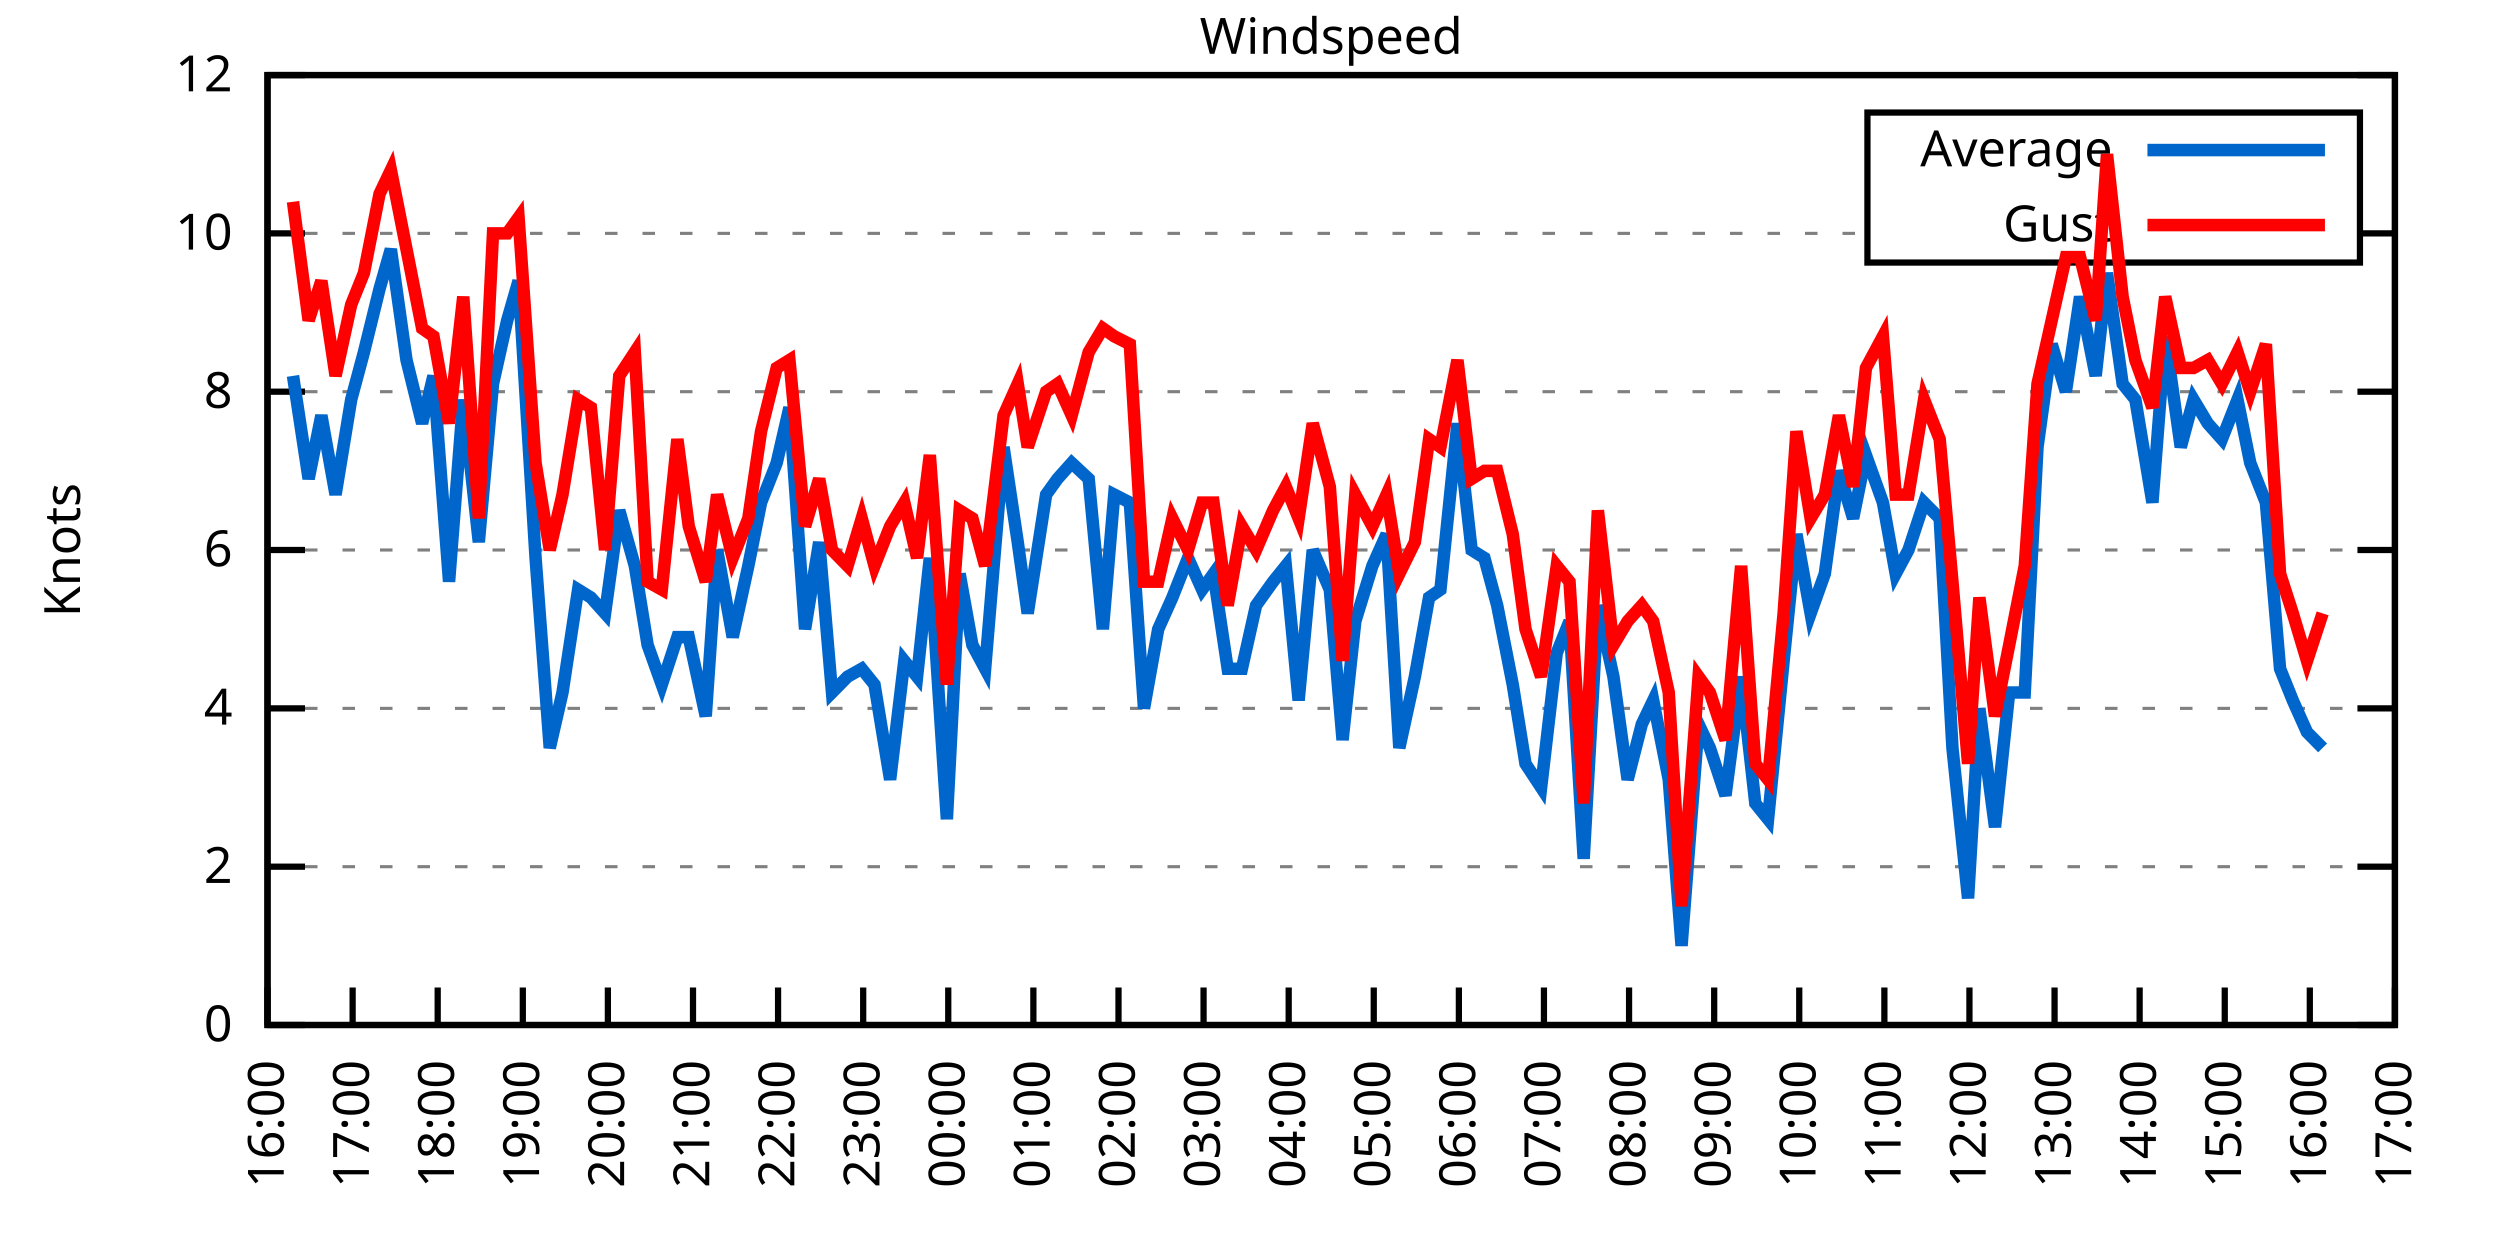
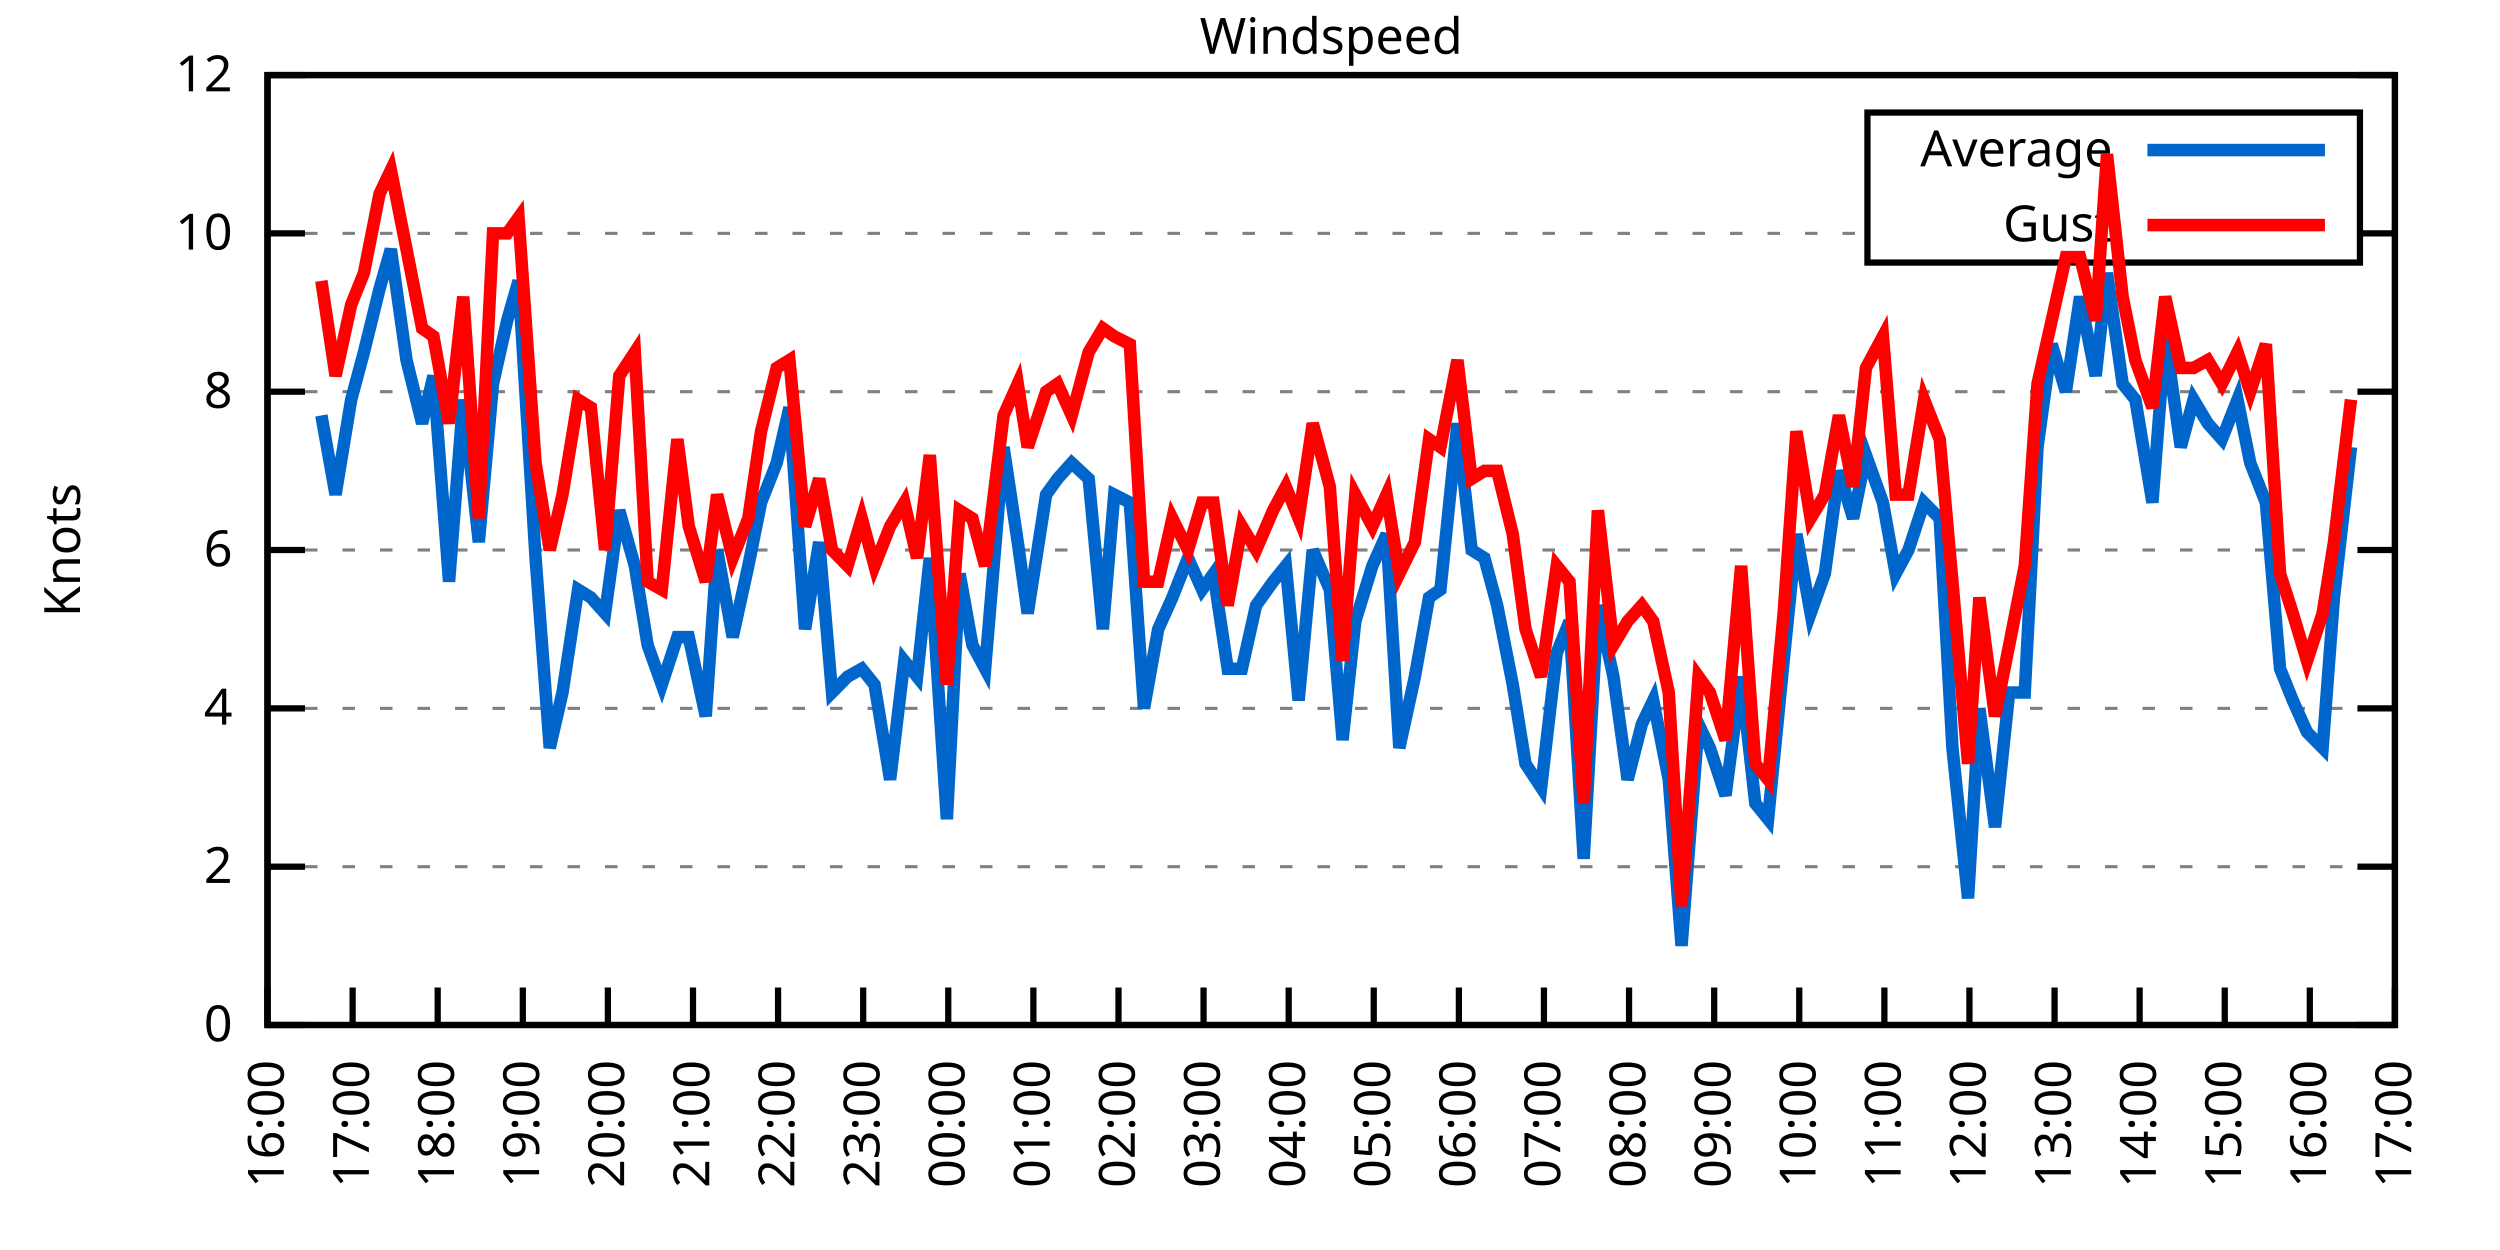
<svg xmlns="http://www.w3.org/2000/svg" xmlns:xlink="http://www.w3.org/1999/xlink" width="400" height="200" viewBox="0 0 400 200">
  <g id="gnuplot_canvas">
    <rect x="0" y="0" width="400" height="200" fill="none" />
    <defs>
      <circle id="gpDot" r="0.5" stroke-width="0.5" stroke="currentColor" />
      <path id="gpPt0" stroke-width="0.333" stroke="currentColor" d="M-1,0 h2 M0,-1 v2" />
      <path id="gpPt1" stroke-width="0.333" stroke="currentColor" d="M-1,-1 L1,1 M1,-1 L-1,1" />
      <path id="gpPt2" stroke-width="0.333" stroke="currentColor" d="M-1,0 L1,0 M0,-1 L0,1 M-1,-1 L1,1 M-1,1 L1,-1" />
      <rect id="gpPt3" stroke-width="0.333" stroke="currentColor" x="-1" y="-1" width="2" height="2" />
      <rect id="gpPt4" stroke-width="0.333" stroke="currentColor" fill="currentColor" x="-1" y="-1" width="2" height="2" />
      <circle id="gpPt5" stroke-width="0.333" stroke="currentColor" cx="0" cy="0" r="1" />
      <use xlink:href="#gpPt5" id="gpPt6" fill="currentColor" stroke="none" />
      <path id="gpPt7" stroke-width="0.333" stroke="currentColor" d="M0,-1.33 L-1.33,0.67 L1.33,0.67 z" />
      <use xlink:href="#gpPt7" id="gpPt8" fill="currentColor" stroke="none" />
      <use xlink:href="#gpPt7" id="gpPt9" stroke="currentColor" transform="rotate(180)" />
      <use xlink:href="#gpPt9" id="gpPt10" fill="currentColor" stroke="none" />
      <use xlink:href="#gpPt3" id="gpPt11" stroke="currentColor" transform="rotate(45)" />
      <use xlink:href="#gpPt11" id="gpPt12" fill="currentColor" stroke="none" />
      <path id="gpPt13" stroke-width="0.333" stroke="currentColor" d="M0,1.330 L1.265,0.411 L0.782,-1.067 L-0.782,-1.076 L-1.265,0.411 z" />
      <use xlink:href="#gpPt13" id="gpPt14" fill="currentColor" stroke="none" />
      <filter id="textbox" filterUnits="objectBoundingBox" x="0" y="0" height="1" width="1">
        <feFlood flood-color="white" flood-opacity="1" result="bgnd" />
        <feComposite in="SourceGraphic" in2="bgnd" operator="atop" />
      </filter>
      <filter id="greybox" filterUnits="objectBoundingBox" x="0" y="0" height="1" width="1">
        <feFlood flood-color="lightgrey" flood-opacity="1" result="grey" />
        <feComposite in="SourceGraphic" in2="grey" operator="atop" />
      </filter>
    </defs>
    <g fill="none" color="white" stroke="currentColor" stroke-width="1.00" stroke-linecap="butt" stroke-linejoin="miter">
</g>
    <g fill="none" color="black" stroke="currentColor" stroke-width="1.00" stroke-linecap="butt" stroke-linejoin="miter">
      <g stroke="none" shape-rendering="crispEdges">
        <polygon fill="rgb(255, 255, 255)" points="42.80,164.00 383.18,164.00 383.18,12.02 42.80,12.02 " />
      </g>
    </g>
    <g fill="none" color="black" stroke="currentColor" stroke-width="1.00" stroke-linecap="butt" stroke-linejoin="miter">
</g>
    <g fill="none" color="black" stroke="black" stroke-width="0.50" stroke-linecap="butt" stroke-linejoin="miter">
</g>
    <g fill="none" color="gray" stroke="currentColor" stroke-width="0.50" stroke-linecap="butt" stroke-linejoin="miter">
      <path stroke="gray" stroke-dasharray="2,4" class="gridline" d="M42.80,164.00 L383.19,164.00  " />
    </g>
    <g fill="none" color="gray" stroke="gray" stroke-width="1.00" stroke-linecap="butt" stroke-linejoin="miter">
</g>
    <g fill="none" color="black" stroke="currentColor" stroke-width="1.00" stroke-linecap="butt" stroke-linejoin="miter">
      <path stroke="black" d="M42.80,164.00 L48.80,164.00 M383.19,164.00 L377.19,164.00  " />
      <g transform="translate(37.20,166.60)" stroke="none" fill="black" font-family="Sans" font-size="8.00" text-anchor="end">
        <text>
          <tspan font-family="Sans"> 0</tspan>
        </text>
      </g>
    </g>
    <g fill="none" color="black" stroke="currentColor" stroke-width="1.00" stroke-linecap="butt" stroke-linejoin="miter">
</g>
    <g fill="none" color="black" stroke="black" stroke-width="0.50" stroke-linecap="butt" stroke-linejoin="miter">
</g>
    <g fill="none" color="gray" stroke="currentColor" stroke-width="0.50" stroke-linecap="butt" stroke-linejoin="miter">
      <path stroke="gray" stroke-dasharray="2,4" class="gridline" d="M42.80,138.67 L383.19,138.67  " />
    </g>
    <g fill="none" color="gray" stroke="gray" stroke-width="1.00" stroke-linecap="butt" stroke-linejoin="miter">
</g>
    <g fill="none" color="black" stroke="currentColor" stroke-width="1.00" stroke-linecap="butt" stroke-linejoin="miter">
      <path stroke="black" d="M42.80,138.67 L48.80,138.67 M383.19,138.67 L377.19,138.67  " />
      <g transform="translate(37.20,141.27)" stroke="none" fill="black" font-family="Sans" font-size="8.00" text-anchor="end">
        <text>
          <tspan font-family="Sans"> 2</tspan>
        </text>
      </g>
    </g>
    <g fill="none" color="black" stroke="currentColor" stroke-width="1.00" stroke-linecap="butt" stroke-linejoin="miter">
</g>
    <g fill="none" color="black" stroke="black" stroke-width="0.50" stroke-linecap="butt" stroke-linejoin="miter">
</g>
    <g fill="none" color="gray" stroke="currentColor" stroke-width="0.50" stroke-linecap="butt" stroke-linejoin="miter">
      <path stroke="gray" stroke-dasharray="2,4" class="gridline" d="M42.80,113.34 L383.19,113.34  " />
    </g>
    <g fill="none" color="gray" stroke="gray" stroke-width="1.00" stroke-linecap="butt" stroke-linejoin="miter">
</g>
    <g fill="none" color="black" stroke="currentColor" stroke-width="1.00" stroke-linecap="butt" stroke-linejoin="miter">
      <path stroke="black" d="M42.80,113.34 L48.80,113.34 M383.19,113.34 L377.19,113.34  " />
      <g transform="translate(37.20,115.94)" stroke="none" fill="black" font-family="Sans" font-size="8.00" text-anchor="end">
        <text>
          <tspan font-family="Sans"> 4</tspan>
        </text>
      </g>
    </g>
    <g fill="none" color="black" stroke="currentColor" stroke-width="1.00" stroke-linecap="butt" stroke-linejoin="miter">
</g>
    <g fill="none" color="black" stroke="black" stroke-width="0.50" stroke-linecap="butt" stroke-linejoin="miter">
</g>
    <g fill="none" color="gray" stroke="currentColor" stroke-width="0.50" stroke-linecap="butt" stroke-linejoin="miter">
      <path stroke="gray" stroke-dasharray="2,4" class="gridline" d="M42.80,88.00 L383.19,88.00  " />
    </g>
    <g fill="none" color="gray" stroke="gray" stroke-width="1.00" stroke-linecap="butt" stroke-linejoin="miter">
</g>
    <g fill="none" color="black" stroke="currentColor" stroke-width="1.00" stroke-linecap="butt" stroke-linejoin="miter">
      <path stroke="black" d="M42.80,88.00 L48.80,88.00 M383.19,88.00 L377.19,88.00  " />
      <g transform="translate(37.20,90.60)" stroke="none" fill="black" font-family="Sans" font-size="8.00" text-anchor="end">
        <text>
          <tspan font-family="Sans"> 6</tspan>
        </text>
      </g>
    </g>
    <g fill="none" color="black" stroke="currentColor" stroke-width="1.00" stroke-linecap="butt" stroke-linejoin="miter">
</g>
    <g fill="none" color="black" stroke="black" stroke-width="0.50" stroke-linecap="butt" stroke-linejoin="miter">
</g>
    <g fill="none" color="gray" stroke="currentColor" stroke-width="0.50" stroke-linecap="butt" stroke-linejoin="miter">
      <path stroke="gray" stroke-dasharray="2,4" class="gridline" d="M42.80,62.67 L383.19,62.67  " />
    </g>
    <g fill="none" color="gray" stroke="gray" stroke-width="1.00" stroke-linecap="butt" stroke-linejoin="miter">
</g>
    <g fill="none" color="black" stroke="currentColor" stroke-width="1.00" stroke-linecap="butt" stroke-linejoin="miter">
      <path stroke="black" d="M42.80,62.67 L48.80,62.67 M383.19,62.67 L377.19,62.67  " />
      <g transform="translate(37.20,65.27)" stroke="none" fill="black" font-family="Sans" font-size="8.00" text-anchor="end">
        <text>
          <tspan font-family="Sans"> 8</tspan>
        </text>
      </g>
    </g>
    <g fill="none" color="black" stroke="currentColor" stroke-width="1.00" stroke-linecap="butt" stroke-linejoin="miter">
</g>
    <g fill="none" color="black" stroke="black" stroke-width="0.50" stroke-linecap="butt" stroke-linejoin="miter">
</g>
    <g fill="none" color="gray" stroke="currentColor" stroke-width="0.50" stroke-linecap="butt" stroke-linejoin="miter">
      <path stroke="gray" stroke-dasharray="2,4" class="gridline" d="M42.80,37.34 L298.79,37.34 M377.59,37.34 L383.19,37.34  " />
    </g>
    <g fill="none" color="gray" stroke="gray" stroke-width="1.00" stroke-linecap="butt" stroke-linejoin="miter">
</g>
    <g fill="none" color="black" stroke="currentColor" stroke-width="1.00" stroke-linecap="butt" stroke-linejoin="miter">
      <path stroke="black" d="M42.80,37.34 L48.80,37.34 M383.19,37.34 L377.19,37.34  " />
      <g transform="translate(37.20,39.94)" stroke="none" fill="black" font-family="Sans" font-size="8.00" text-anchor="end">
        <text>
          <tspan font-family="Sans"> 10</tspan>
        </text>
      </g>
    </g>
    <g fill="none" color="black" stroke="currentColor" stroke-width="1.00" stroke-linecap="butt" stroke-linejoin="miter">
</g>
    <g fill="none" color="black" stroke="black" stroke-width="0.50" stroke-linecap="butt" stroke-linejoin="miter">
</g>
    <g fill="none" color="gray" stroke="currentColor" stroke-width="0.50" stroke-linecap="butt" stroke-linejoin="miter">
      <path stroke="gray" stroke-dasharray="2,4" class="gridline" d="M42.80,12.01 L383.19,12.01  " />
    </g>
    <g fill="none" color="gray" stroke="gray" stroke-width="1.00" stroke-linecap="butt" stroke-linejoin="miter">
</g>
    <g fill="none" color="black" stroke="currentColor" stroke-width="1.00" stroke-linecap="butt" stroke-linejoin="miter">
      <path stroke="black" d="M42.80,12.01 L48.80,12.01 M383.19,12.01 L377.19,12.01  " />
      <g transform="translate(37.20,14.61)" stroke="none" fill="black" font-family="Sans" font-size="8.00" text-anchor="end">
        <text>
          <tspan font-family="Sans"> 12</tspan>
        </text>
      </g>
    </g>
    <g fill="none" color="black" stroke="currentColor" stroke-width="1.00" stroke-linecap="butt" stroke-linejoin="miter">
      <path stroke="black" d="M42.80,164.00 L42.80,158.00  " />
      <g transform="translate(45.40,169.60) rotate(270.00)" stroke="none" fill="black" font-family="Sans" font-size="8.00" text-anchor="end">
        <text>
          <tspan font-family="Sans">16:00</tspan>
        </text>
      </g>
    </g>
    <g fill="none" color="black" stroke="currentColor" stroke-width="1.00" stroke-linecap="butt" stroke-linejoin="miter">
      <path stroke="black" d="M56.42,164.00 L56.42,158.00  " />
      <g transform="translate(59.02,169.60) rotate(270.00)" stroke="none" fill="black" font-family="Sans" font-size="8.00" text-anchor="end">
        <text>
          <tspan font-family="Sans">17:00</tspan>
        </text>
      </g>
    </g>
    <g fill="none" color="black" stroke="currentColor" stroke-width="1.00" stroke-linecap="butt" stroke-linejoin="miter">
      <path stroke="black" d="M70.03,164.00 L70.03,158.00  " />
      <g transform="translate(72.63,169.60) rotate(270.00)" stroke="none" fill="black" font-family="Sans" font-size="8.00" text-anchor="end">
        <text>
          <tspan font-family="Sans">18:00</tspan>
        </text>
      </g>
    </g>
    <g fill="none" color="black" stroke="currentColor" stroke-width="1.00" stroke-linecap="butt" stroke-linejoin="miter">
      <path stroke="black" d="M83.65,164.00 L83.65,158.00  " />
      <g transform="translate(86.25,169.60) rotate(270.00)" stroke="none" fill="black" font-family="Sans" font-size="8.00" text-anchor="end">
        <text>
          <tspan font-family="Sans">19:00</tspan>
        </text>
      </g>
    </g>
    <g fill="none" color="black" stroke="currentColor" stroke-width="1.00" stroke-linecap="butt" stroke-linejoin="miter">
      <path stroke="black" d="M97.26,164.00 L97.26,158.00  " />
      <g transform="translate(99.86,169.60) rotate(270.00)" stroke="none" fill="black" font-family="Sans" font-size="8.00" text-anchor="end">
        <text>
          <tspan font-family="Sans">20:00</tspan>
        </text>
      </g>
    </g>
    <g fill="none" color="black" stroke="currentColor" stroke-width="1.00" stroke-linecap="butt" stroke-linejoin="miter">
      <path stroke="black" d="M110.88,164.00 L110.88,158.00  " />
      <g transform="translate(113.48,169.60) rotate(270.00)" stroke="none" fill="black" font-family="Sans" font-size="8.00" text-anchor="end">
        <text>
          <tspan font-family="Sans">21:00</tspan>
        </text>
      </g>
    </g>
    <g fill="none" color="black" stroke="currentColor" stroke-width="1.00" stroke-linecap="butt" stroke-linejoin="miter">
      <path stroke="black" d="M124.49,164.00 L124.49,158.00  " />
      <g transform="translate(127.09,169.60) rotate(270.00)" stroke="none" fill="black" font-family="Sans" font-size="8.00" text-anchor="end">
        <text>
          <tspan font-family="Sans">22:00</tspan>
        </text>
      </g>
    </g>
    <g fill="none" color="black" stroke="currentColor" stroke-width="1.00" stroke-linecap="butt" stroke-linejoin="miter">
      <path stroke="black" d="M138.11,164.00 L138.11,158.00  " />
      <g transform="translate(140.71,169.60) rotate(270.00)" stroke="none" fill="black" font-family="Sans" font-size="8.00" text-anchor="end">
        <text>
          <tspan font-family="Sans">23:00</tspan>
        </text>
      </g>
    </g>
    <g fill="none" color="black" stroke="currentColor" stroke-width="1.00" stroke-linecap="butt" stroke-linejoin="miter">
      <path stroke="black" d="M151.72,164.00 L151.72,158.00  " />
      <g transform="translate(154.32,169.60) rotate(270.00)" stroke="none" fill="black" font-family="Sans" font-size="8.00" text-anchor="end">
        <text>
          <tspan font-family="Sans">00:00</tspan>
        </text>
      </g>
    </g>
    <g fill="none" color="black" stroke="currentColor" stroke-width="1.00" stroke-linecap="butt" stroke-linejoin="miter">
      <path stroke="black" d="M165.34,164.00 L165.34,158.00  " />
      <g transform="translate(167.94,169.60) rotate(270.00)" stroke="none" fill="black" font-family="Sans" font-size="8.00" text-anchor="end">
        <text>
          <tspan font-family="Sans">01:00</tspan>
        </text>
      </g>
    </g>
    <g fill="none" color="black" stroke="currentColor" stroke-width="1.00" stroke-linecap="butt" stroke-linejoin="miter">
      <path stroke="black" d="M178.96,164.00 L178.96,158.00  " />
      <g transform="translate(181.56,169.60) rotate(270.00)" stroke="none" fill="black" font-family="Sans" font-size="8.00" text-anchor="end">
        <text>
          <tspan font-family="Sans">02:00</tspan>
        </text>
      </g>
    </g>
    <g fill="none" color="black" stroke="currentColor" stroke-width="1.00" stroke-linecap="butt" stroke-linejoin="miter">
      <path stroke="black" d="M192.57,164.00 L192.57,158.00  " />
      <g transform="translate(195.17,169.60) rotate(270.00)" stroke="none" fill="black" font-family="Sans" font-size="8.00" text-anchor="end">
        <text>
          <tspan font-family="Sans">03:00</tspan>
        </text>
      </g>
    </g>
    <g fill="none" color="black" stroke="currentColor" stroke-width="1.00" stroke-linecap="butt" stroke-linejoin="miter">
      <path stroke="black" d="M206.19,164.00 L206.19,158.00  " />
      <g transform="translate(208.79,169.60) rotate(270.00)" stroke="none" fill="black" font-family="Sans" font-size="8.00" text-anchor="end">
        <text>
          <tspan font-family="Sans">04:00</tspan>
        </text>
      </g>
    </g>
    <g fill="none" color="black" stroke="currentColor" stroke-width="1.00" stroke-linecap="butt" stroke-linejoin="miter">
      <path stroke="black" d="M219.80,164.00 L219.80,158.00  " />
      <g transform="translate(222.40,169.60) rotate(270.00)" stroke="none" fill="black" font-family="Sans" font-size="8.00" text-anchor="end">
        <text>
          <tspan font-family="Sans">05:00</tspan>
        </text>
      </g>
    </g>
    <g fill="none" color="black" stroke="currentColor" stroke-width="1.00" stroke-linecap="butt" stroke-linejoin="miter">
      <path stroke="black" d="M233.42,164.00 L233.42,158.00  " />
      <g transform="translate(236.02,169.60) rotate(270.00)" stroke="none" fill="black" font-family="Sans" font-size="8.00" text-anchor="end">
        <text>
          <tspan font-family="Sans">06:00</tspan>
        </text>
      </g>
    </g>
    <g fill="none" color="black" stroke="currentColor" stroke-width="1.00" stroke-linecap="butt" stroke-linejoin="miter">
      <path stroke="black" d="M247.03,164.00 L247.03,158.00  " />
      <g transform="translate(249.63,169.60) rotate(270.00)" stroke="none" fill="black" font-family="Sans" font-size="8.00" text-anchor="end">
        <text>
          <tspan font-family="Sans">07:00</tspan>
        </text>
      </g>
    </g>
    <g fill="none" color="black" stroke="currentColor" stroke-width="1.00" stroke-linecap="butt" stroke-linejoin="miter">
      <path stroke="black" d="M260.65,164.00 L260.65,158.00  " />
      <g transform="translate(263.25,169.60) rotate(270.00)" stroke="none" fill="black" font-family="Sans" font-size="8.00" text-anchor="end">
        <text>
          <tspan font-family="Sans">08:00</tspan>
        </text>
      </g>
    </g>
    <g fill="none" color="black" stroke="currentColor" stroke-width="1.00" stroke-linecap="butt" stroke-linejoin="miter">
      <path stroke="black" d="M274.27,164.00 L274.27,158.00  " />
      <g transform="translate(276.87,169.60) rotate(270.00)" stroke="none" fill="black" font-family="Sans" font-size="8.00" text-anchor="end">
        <text>
          <tspan font-family="Sans">09:00</tspan>
        </text>
      </g>
    </g>
    <g fill="none" color="black" stroke="currentColor" stroke-width="1.00" stroke-linecap="butt" stroke-linejoin="miter">
      <path stroke="black" d="M287.88,164.00 L287.88,158.00  " />
      <g transform="translate(290.48,169.60) rotate(270.00)" stroke="none" fill="black" font-family="Sans" font-size="8.00" text-anchor="end">
        <text>
          <tspan font-family="Sans">10:00</tspan>
        </text>
      </g>
    </g>
    <g fill="none" color="black" stroke="currentColor" stroke-width="1.00" stroke-linecap="butt" stroke-linejoin="miter">
      <path stroke="black" d="M301.50,164.00 L301.50,158.00  " />
      <g transform="translate(304.10,169.60) rotate(270.00)" stroke="none" fill="black" font-family="Sans" font-size="8.00" text-anchor="end">
        <text>
          <tspan font-family="Sans">11:00</tspan>
        </text>
      </g>
    </g>
    <g fill="none" color="black" stroke="currentColor" stroke-width="1.00" stroke-linecap="butt" stroke-linejoin="miter">
      <path stroke="black" d="M315.11,164.00 L315.11,158.00  " />
      <g transform="translate(317.71,169.60) rotate(270.00)" stroke="none" fill="black" font-family="Sans" font-size="8.00" text-anchor="end">
        <text>
          <tspan font-family="Sans">12:00</tspan>
        </text>
      </g>
    </g>
    <g fill="none" color="black" stroke="currentColor" stroke-width="1.00" stroke-linecap="butt" stroke-linejoin="miter">
      <path stroke="black" d="M328.73,164.00 L328.73,158.00  " />
      <g transform="translate(331.33,169.60) rotate(270.00)" stroke="none" fill="black" font-family="Sans" font-size="8.00" text-anchor="end">
        <text>
          <tspan font-family="Sans">13:00</tspan>
        </text>
      </g>
    </g>
    <g fill="none" color="black" stroke="currentColor" stroke-width="1.00" stroke-linecap="butt" stroke-linejoin="miter">
      <path stroke="black" d="M342.34,164.00 L342.34,158.00  " />
      <g transform="translate(344.94,169.60) rotate(270.00)" stroke="none" fill="black" font-family="Sans" font-size="8.00" text-anchor="end">
        <text>
          <tspan font-family="Sans">14:00</tspan>
        </text>
      </g>
    </g>
    <g fill="none" color="black" stroke="currentColor" stroke-width="1.00" stroke-linecap="butt" stroke-linejoin="miter">
      <path stroke="black" d="M355.96,164.00 L355.96,158.00  " />
      <g transform="translate(358.56,169.60) rotate(270.00)" stroke="none" fill="black" font-family="Sans" font-size="8.00" text-anchor="end">
        <text>
          <tspan font-family="Sans">15:00</tspan>
        </text>
      </g>
    </g>
    <g fill="none" color="black" stroke="currentColor" stroke-width="1.00" stroke-linecap="butt" stroke-linejoin="miter">
      <path stroke="black" d="M369.57,164.00 L369.57,158.00  " />
      <g transform="translate(372.17,169.60) rotate(270.00)" stroke="none" fill="black" font-family="Sans" font-size="8.00" text-anchor="end">
        <text>
          <tspan font-family="Sans">16:00</tspan>
        </text>
      </g>
    </g>
    <g fill="none" color="black" stroke="currentColor" stroke-width="1.00" stroke-linecap="butt" stroke-linejoin="miter">
      <path stroke="black" d="M383.19,164.00 L383.19,158.00  " />
      <g transform="translate(385.79,169.60) rotate(270.00)" stroke="none" fill="black" font-family="Sans" font-size="8.00" text-anchor="end">
        <text>
          <tspan font-family="Sans">17:00</tspan>
        </text>
      </g>
    </g>
    <g fill="none" color="black" stroke="currentColor" stroke-width="1.00" stroke-linecap="butt" stroke-linejoin="miter">
</g>
    <g fill="none" color="black" stroke="currentColor" stroke-width="1.00" stroke-linecap="butt" stroke-linejoin="miter">
      <path stroke="black" d="M42.80,12.01 L42.80,164.00 L383.19,164.00 L383.19,12.01 L42.80,12.01 Z  " />
    </g>
    <g fill="none" color="black" stroke="currentColor" stroke-width="1.00" stroke-linecap="butt" stroke-linejoin="miter">
</g>
    <g fill="none" color="black" stroke="currentColor" stroke-width="1.00" stroke-linecap="butt" stroke-linejoin="miter">
      <path stroke="black" d="M298.79,42.01 L298.79,18.01 L377.59,18.01 L377.59,42.01 L298.79,42.01 Z  " />
    </g>
    <g id="Windspeed_plot_1">
      <g fill="none" color="white" stroke="black" stroke-width="2.00" stroke-linecap="butt" stroke-linejoin="miter">
</g>
      <g fill="none" color="black" stroke="currentColor" stroke-width="2.00" stroke-linecap="butt" stroke-linejoin="miter">
        <g transform="translate(337.99,26.61)" stroke="none" fill="black" font-family="Sans" font-size="8.00" text-anchor="end">
          <text>
            <tspan font-family="Sans">Average</tspan>
          </text>
        </g>
      </g>
      <g fill="none" color="black" stroke="currentColor" stroke-width="2.00" stroke-linecap="butt" stroke-linejoin="miter">
-         <path stroke="rgb(  0, 102, 204)" d="M343.59,24.01 L371.99,24.01 M46.88,60.14 L49.38,76.61 L51.42,66.47 L53.69,79.14 L56.19,63.94 L58.23,56.34   L60.73,46.21 L62.54,39.87 L65.04,57.61 L67.54,67.74 L69.35,60.14 L71.85,93.07 L74.12,63.94 L76.61,86.74   L78.88,61.41 L81.15,51.27 L82.97,44.94 L85.69,89.27 L87.96,119.67 L90.00,110.80 L92.50,94.34 L94.54,95.60   L96.81,98.14 L99.08,81.67 L101.57,90.54 L103.62,103.20 L105.89,109.54 L108.38,101.94 L110.20,101.94 L112.92,114.60   L114.74,88.00 L117.23,101.94 L119.73,90.54 L121.77,80.41 L124.27,74.07 L126.31,65.21 L128.81,100.67 L131.07,86.74   L133.12,110.80 L135.61,108.27 L137.88,107.00 L139.92,109.54 L142.42,124.74 L144.69,105.74 L146.73,108.27 L148.77,89.27   L151.50,131.07 L153.54,91.80 L155.58,103.20 L157.62,107.00 L160.57,71.54 L162.84,86.74 L164.43,98.14 L167.38,79.14   L169.20,76.61 L171.47,74.07 L174.19,76.61 L176.46,100.67 L178.28,79.14 L180.77,80.41 L183.04,113.34 L185.31,100.67   L187.58,95.60 L190.08,89.27 L192.34,94.34 L194.16,91.80 L196.43,107.00 L198.70,107.00 L200.97,96.87 L203.69,93.07   L205.73,90.54 L207.78,112.07 L210.04,88.00 L212.77,94.34 L214.81,118.40 L216.85,99.40 L219.58,90.54 L221.85,85.47   L223.89,119.67 L226.38,108.27 L228.65,95.60 L230.47,94.34 L233.19,67.74 L235.46,88.00 L237.50,89.27 L239.55,96.87   L242.04,109.54 L244.08,122.20 L246.58,126.00 L249.08,104.47 L251.12,99.40 L253.39,137.40 L255.66,96.87 L258.15,108.27   L260.42,124.74 L262.69,115.87 L264.51,112.07 L267.00,124.74 L269.05,151.33 L271.77,115.87 L273.58,119.67 L276.08,127.27   L278.58,108.27 L280.85,128.54 L282.89,131.07 L285.38,105.74 L287.43,85.47 L289.70,98.14 L291.97,91.80 L294.23,75.34   L296.50,82.94 L298.55,72.81 L301.27,80.41 L303.31,91.80 L305.35,88.00 L307.85,80.41 L310.35,82.94 L312.39,119.67   L314.89,143.73 L316.70,113.34 L319.20,132.34 L321.47,110.80 L323.96,110.80 L326.00,71.54 L328.27,55.07 L330.54,62.67   L332.81,47.47 L335.31,60.14 L337.12,43.67 L339.62,61.41 L341.66,63.94 L344.39,80.41 L346.43,53.81 L348.92,71.54   L350.97,63.94 L353.24,67.74 L355.50,70.27 L358.00,63.94 L360.04,74.07 L362.54,80.41 L364.81,107.00 L366.85,112.07   L369.12,117.14 L371.62,119.67  " />
+         <path stroke="rgb(  0, 102, 204)" d="M343.59,24.01 L371.99,24.01 M51.42,66.47 L53.69,79.14 L56.19,63.94 L58.23,56.34 L60.73,46.21 L62.54,39.87   L65.04,57.61 L67.54,67.74 L69.35,60.14 L71.85,93.07 L74.12,63.94 L76.61,86.74 L78.88,61.41 L81.15,51.27   L82.97,44.94 L85.69,89.27 L87.96,119.67 L90.00,110.80 L92.50,94.34 L94.54,95.60 L96.81,98.14 L99.08,81.67   L101.57,90.54 L103.62,103.20 L105.89,109.54 L108.38,101.94 L110.20,101.94 L112.92,114.60 L114.74,88.00 L117.23,101.94   L119.73,90.54 L121.77,80.41 L124.27,74.07 L126.31,65.21 L128.81,100.67 L131.07,86.74 L133.12,110.80 L135.61,108.27   L137.88,107.00 L139.92,109.54 L142.42,124.74 L144.69,105.74 L146.73,108.27 L148.77,89.27 L151.50,131.07 L153.54,91.80   L155.58,103.20 L157.62,107.00 L160.57,71.54 L162.84,86.74 L164.43,98.14 L167.38,79.14 L169.20,76.61 L171.47,74.07   L174.19,76.61 L176.46,100.67 L178.28,79.14 L180.77,80.41 L183.04,113.34 L185.31,100.67 L187.58,95.60 L190.08,89.27   L192.34,94.34 L194.16,91.80 L196.43,107.00 L198.70,107.00 L200.97,96.87 L203.69,93.07 L205.73,90.54 L207.78,112.07   L210.04,88.00 L212.77,94.34 L214.81,118.40 L216.85,99.40 L219.58,90.54 L221.85,85.47 L223.89,119.67 L226.38,108.27   L228.65,95.60 L230.47,94.34 L233.19,67.74 L235.46,88.00 L237.50,89.27 L239.55,96.87 L242.04,109.54 L244.08,122.20   L246.58,126.00 L249.08,104.47 L251.12,99.40 L253.39,137.40 L255.66,96.87 L258.15,108.27 L260.42,124.74 L262.69,115.87   L264.51,112.07 L267.00,124.74 L269.05,151.33 L271.77,115.87 L273.58,119.67 L276.08,127.27 L278.58,108.27 L280.85,128.54   L282.89,131.07 L285.38,105.74 L287.43,85.47 L289.70,98.14 L291.97,91.80 L294.23,75.34 L296.50,82.94 L298.55,72.81   L301.27,80.41 L303.31,91.80 L305.35,88.00 L307.85,80.41 L310.35,82.94 L312.39,119.67 L314.89,143.73 L316.70,113.34   L319.20,132.34 L321.47,110.80 L323.96,110.80 L326.00,71.54 L328.27,55.07 L330.54,62.67 L332.81,47.47 L335.31,60.14   L337.12,43.67 L339.62,61.41 L341.66,63.94 L344.39,80.41 L346.43,53.81 L348.92,71.54 L350.97,63.94 L353.24,67.74   L355.50,70.27 L358.00,63.94 L360.04,74.07 L362.54,80.41 L364.81,107.00 L366.85,112.07 L369.12,117.14 L371.62,119.67   L373.43,95.60 L376.16,71.54  " />
      </g>
    </g>
    <g id="Windspeed_plot_2">
      <g fill="none" color="black" stroke="currentColor" stroke-width="2.00" stroke-linecap="butt" stroke-linejoin="miter">
        <g transform="translate(337.99,38.61)" stroke="none" fill="black" font-family="Sans" font-size="8.00" text-anchor="end">
          <text>
            <tspan font-family="Sans">Gust</tspan>
          </text>
        </g>
      </g>
      <g fill="none" color="black" stroke="currentColor" stroke-width="2.00" stroke-linecap="butt" stroke-linejoin="miter">
-         <path stroke="rgb(255,   0,   0)" d="M343.59,36.01 L371.99,36.01 M46.88,32.28 L49.38,51.27 L51.42,44.94 L53.69,60.14 L56.19,48.74 L58.23,43.67   L60.73,31.01 L62.54,27.21 L65.04,39.87 L67.54,52.54 L69.35,53.81 L71.85,67.74 L74.12,47.47 L76.61,82.94   L78.88,37.34 L81.15,37.34 L82.97,34.81 L85.69,74.07 L87.96,88.00 L90.00,79.14 L92.50,63.94 L94.54,65.21   L96.81,88.00 L99.08,60.14 L101.57,56.34 L103.62,93.07 L105.89,94.34 L108.38,70.27 L110.20,84.21 L112.92,93.07   L114.74,79.14 L117.23,89.27 L119.73,82.94 L121.77,69.01 L124.27,58.87 L126.31,57.61 L128.81,84.21 L131.07,76.61   L133.12,88.00 L135.61,90.54 L137.88,82.94 L139.92,90.54 L142.42,84.21 L144.69,80.41 L146.73,89.27 L148.77,72.81   L151.50,109.54 L153.54,81.67 L155.58,82.94 L157.62,90.54 L160.57,66.47 L162.84,61.41 L164.43,71.54 L167.38,62.67   L169.20,61.41 L171.47,66.47 L174.19,56.34 L176.46,52.54 L178.28,53.81 L180.77,55.07 L183.04,93.07 L185.31,93.07   L187.58,82.94 L190.08,88.00 L192.34,80.41 L194.16,80.41 L196.43,96.87 L198.70,84.21 L200.97,88.00 L203.69,81.67   L205.73,77.87 L207.78,82.94 L210.04,67.74 L212.77,77.87 L214.81,105.74 L216.85,79.14 L219.58,84.21 L221.85,79.14   L223.89,91.80 L226.38,86.74 L228.65,70.27 L230.47,71.54 L233.19,57.61 L235.46,76.61 L237.50,75.34 L239.55,75.34   L242.04,85.47 L244.08,100.67 L246.58,108.27 L249.08,90.54 L251.12,93.07 L253.39,128.54 L255.66,81.67 L258.15,103.20   L260.42,99.40 L262.69,96.87 L264.51,99.40 L267.00,110.80 L269.05,145.00 L271.77,108.27 L273.58,110.80 L276.08,118.40   L278.58,90.54 L280.85,122.20 L282.89,124.74 L285.38,98.14 L287.43,69.01 L289.70,82.94 L291.97,79.14 L294.23,66.47   L296.50,77.87 L298.55,58.87 L301.27,53.81 L303.31,79.14 L305.35,79.14 L307.85,63.94 L310.35,70.27 L312.39,93.07   L314.89,122.20 L316.70,95.60 L319.20,114.60 L321.47,103.20 L323.96,90.54 L326.00,61.41 L328.27,51.27 L330.54,41.14   L332.81,41.14 L335.31,51.27 L337.12,24.68 L339.62,47.47 L341.66,57.61 L344.39,65.21 L346.43,47.47 L348.92,58.87   L350.97,58.87 L353.24,57.61 L355.50,61.41 L358.00,56.34 L360.04,62.67 L362.54,55.07 L364.81,91.80 L366.85,98.14   L369.12,105.74 L371.62,98.14  " />
+         <path stroke="rgb(255,   0,   0)" d="M343.59,36.01 L371.99,36.01 M51.42,44.94 L53.69,60.14 L56.19,48.74 L58.23,43.67 L60.73,31.01 L62.54,27.21   L65.04,39.87 L67.54,52.54 L69.35,53.81 L71.85,67.74 L74.12,47.47 L76.61,82.94 L78.88,37.34 L81.15,37.34   L82.97,34.81 L85.69,74.07 L87.96,88.00 L90.00,79.14 L92.50,63.94 L94.54,65.21 L96.81,88.00 L99.08,60.14   L101.57,56.34 L103.62,93.07 L105.89,94.34 L108.38,70.27 L110.20,84.21 L112.92,93.07 L114.74,79.14 L117.23,89.27   L119.73,82.94 L121.77,69.01 L124.27,58.87 L126.31,57.61 L128.81,84.21 L131.07,76.61 L133.12,88.00 L135.61,90.54   L137.88,82.94 L139.92,90.54 L142.42,84.21 L144.69,80.41 L146.73,89.27 L148.77,72.81 L151.50,109.54 L153.54,81.67   L155.58,82.94 L157.62,90.54 L160.57,66.47 L162.84,61.41 L164.43,71.54 L167.38,62.67 L169.20,61.41 L171.47,66.47   L174.19,56.34 L176.46,52.54 L178.28,53.81 L180.77,55.07 L183.04,93.07 L185.31,93.07 L187.58,82.94 L190.08,88.00   L192.34,80.41 L194.16,80.41 L196.43,96.87 L198.70,84.21 L200.97,88.00 L203.69,81.67 L205.73,77.87 L207.78,82.94   L210.04,67.74 L212.77,77.87 L214.81,105.74 L216.85,79.14 L219.58,84.21 L221.85,79.14 L223.89,91.80 L226.38,86.74   L228.65,70.27 L230.47,71.54 L233.19,57.61 L235.46,76.61 L237.50,75.34 L239.55,75.34 L242.04,85.47 L244.08,100.67   L246.58,108.27 L249.08,90.54 L251.12,93.07 L253.39,128.54 L255.66,81.67 L258.15,103.20 L260.42,99.40 L262.69,96.87   L264.51,99.40 L267.00,110.80 L269.05,145.00 L271.77,108.27 L273.58,110.80 L276.08,118.40 L278.58,90.54 L280.85,122.20   L282.89,124.74 L285.38,98.14 L287.43,69.01 L289.70,82.94 L291.97,79.14 L294.23,66.47 L296.50,77.87 L298.55,58.87   L301.27,53.81 L303.31,79.14 L305.35,79.14 L307.85,63.94 L310.35,70.27 L312.39,93.07 L314.89,122.20 L316.70,95.60   L319.20,114.60 L321.47,103.20 L323.96,90.54 L326.00,61.41 L328.27,51.27 L330.54,41.14 L332.81,41.14 L335.31,51.27   L337.12,24.68 L339.62,47.47 L341.66,57.61 L344.39,65.21 L346.43,47.47 L348.92,58.87 L350.97,58.87 L353.24,57.61   L355.50,61.41 L358.00,56.34 L360.04,62.67 L362.54,55.07 L364.81,91.80 L366.85,98.14 L369.12,105.74 L371.62,98.14   L373.43,86.74 L376.16,63.94  " />
      </g>
    </g>
    <g fill="none" color="black" stroke="currentColor" stroke-width="2.00" stroke-linecap="butt" stroke-linejoin="miter">
</g>
    <g fill="none" color="black" stroke="black" stroke-width="1.00" stroke-linecap="butt" stroke-linejoin="miter">
</g>
    <g fill="none" color="black" stroke="currentColor" stroke-width="1.00" stroke-linecap="butt" stroke-linejoin="miter">
      <path stroke="black" d="M42.80,12.01 L42.80,164.00 L383.19,164.00 L383.19,12.01 L42.80,12.01 Z  " />
      <g transform="translate(12.80,88.01) rotate(270.00)" stroke="none" fill="black" font-family="Sans" font-size="8.00" text-anchor="middle">
        <text>
          <tspan font-family="Sans">Knots</tspan>
        </text>
      </g>
    </g>
    <g fill="none" color="black" stroke="currentColor" stroke-width="1.00" stroke-linecap="butt" stroke-linejoin="miter">
</g>
    <g fill="none" color="black" stroke="currentColor" stroke-width="1.00" stroke-linecap="butt" stroke-linejoin="miter">
      <g transform="translate(212.99,8.61)" stroke="none" fill="black" font-family="Sans" font-size="8.00" text-anchor="middle">
        <text>
          <tspan font-family="Sans">Windspeed</tspan>
        </text>
      </g>
    </g>
    <g fill="none" color="black" stroke="currentColor" stroke-width="1.00" stroke-linecap="butt" stroke-linejoin="miter">
</g>
  </g>
</svg>
